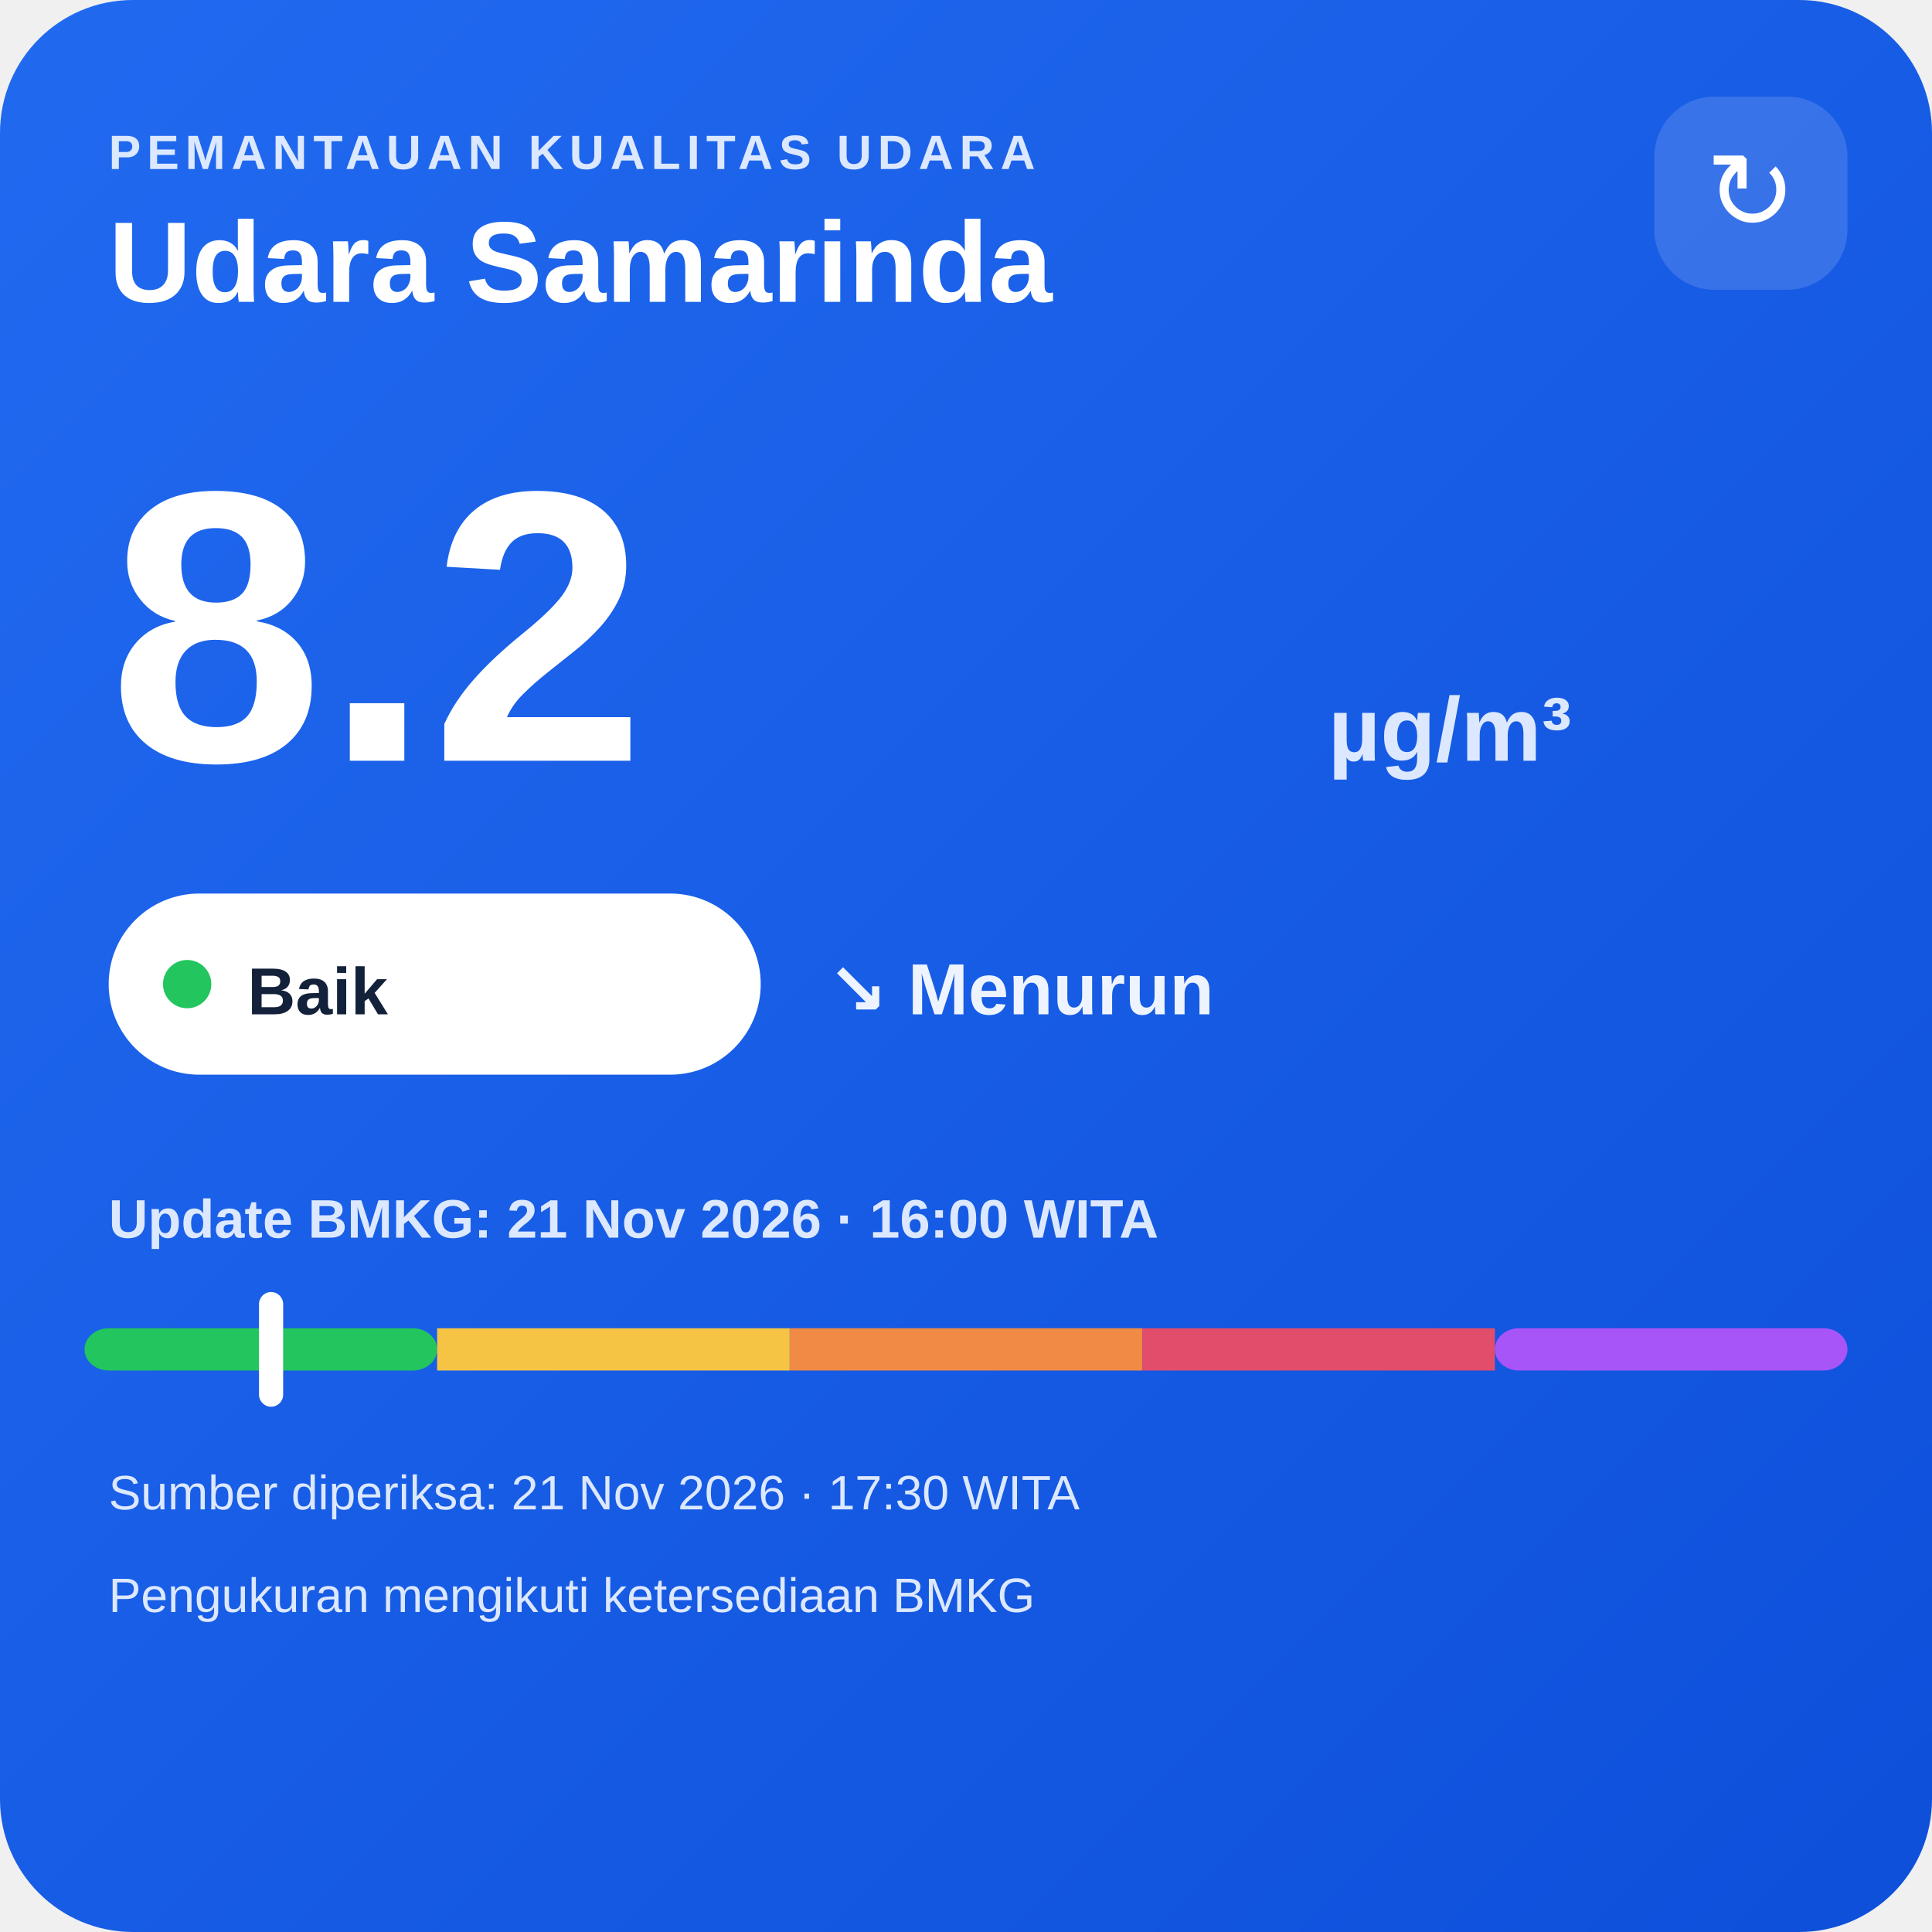
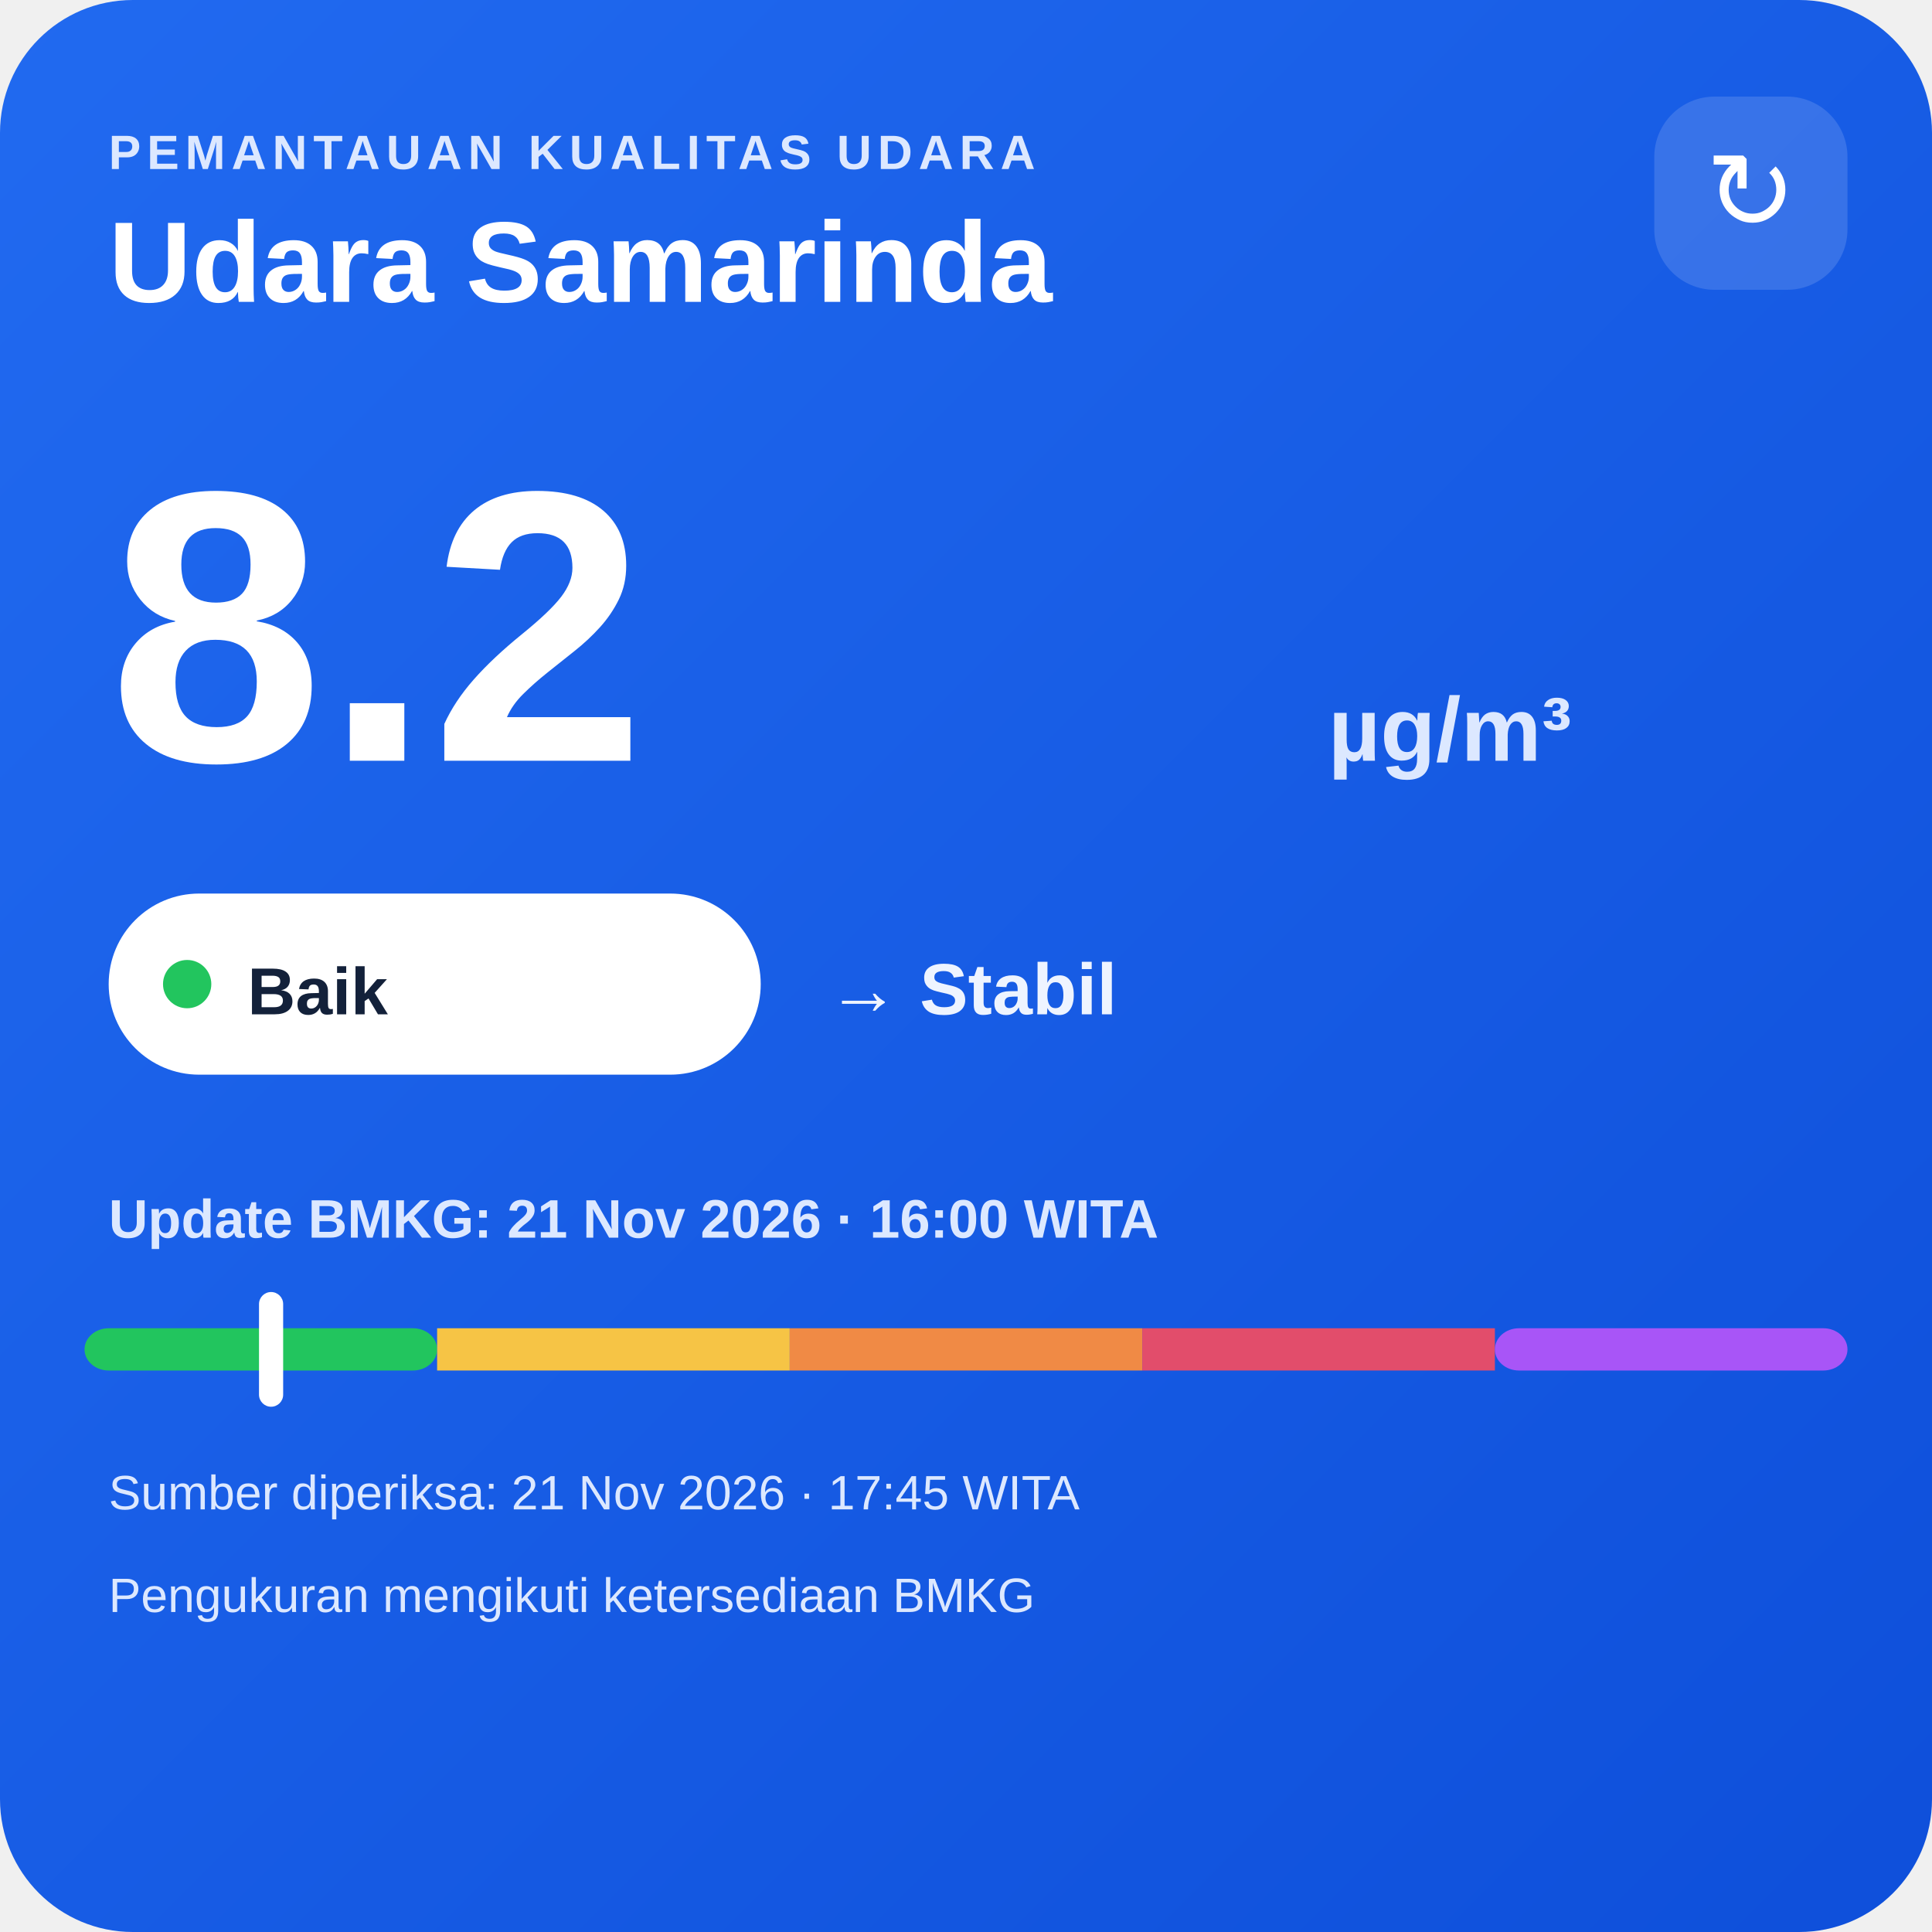
<svg xmlns="http://www.w3.org/2000/svg" width="320" height="320" viewBox="0 0 320 320">
  <defs>
    <linearGradient id="bg" x1="0" y1="0" x2="1" y2="1">
      <stop offset="0" stop-color="#216af0" />
      <stop offset="1" stop-color="#0e4fda" />
    </linearGradient>
  </defs>
  <rect width="320" height="320" rx="22" fill="url(#bg)" />
  <text x="18" y="28" fill="#dce8ff" font-family="Arial,sans-serif" font-size="8" font-weight="700" letter-spacing="1">PEMANTAUAN KUALITAS UDARA</text>
  <text x="18" y="50" fill="#ffffff" font-family="Arial,sans-serif" font-size="19" font-weight="700">Udara Samarinda</text>
  <rect x="274" y="16" width="32" height="32" rx="10" fill="#ffffff" fill-opacity=".14" />
  <text x="290" y="38" text-anchor="middle" fill="#ffffff" font-family="Arial,sans-serif" font-size="18">↻</text>
  <text x="18" y="126" fill="#ffffff" font-family="Arial,sans-serif" font-size="64" font-weight="800">8.2</text>
  <text x="220" y="126" fill="#dce8ff" font-family="Arial,sans-serif" font-size="15" font-weight="700">µg/m³</text>
  <rect x="18" y="148" width="108" height="30" rx="15" fill="#ffffff" />
  <circle cx="31" cy="163" r="4" fill="#22c55e" />
  <text x="41" y="168" fill="#13213a" font-family="Arial,sans-serif" font-size="11" font-weight="700">Baik</text>
-   <text x="137" y="168" fill="#eef4ff" font-family="Arial,sans-serif" font-size="12" font-weight="700">↘ Menurun</text>
+   <text x="137" y="168" fill="#eef4ff" font-family="Arial,sans-serif" font-size="12" font-weight="700">→ Stabil</text>
  <text x="18" y="205" fill="#dce8ff" font-family="Arial,sans-serif" font-size="9" font-weight="700">Update BMKG: 21 Nov 2026 · 16:00 WITA</text>
  <rect x="14" y="220" width="58.4" height="7" rx="4" fill="#22c55e" />
  <rect x="72.4" y="220" width="58.4" height="7" fill="#f6c445" />
  <rect x="130.8" y="220" width="58.4" height="7" fill="#f08a45" />
  <rect x="189.2" y="220" width="58.4" height="7" fill="#e24d6b" />
  <rect x="247.6" y="220" width="58.4" height="7" rx="4" fill="#a855f7" />
  <rect x="42.9" y="214" width="4" height="19" rx="2" fill="#ffffff" />
-   <text x="18" y="250" fill="#dce8ff" font-family="Arial,sans-serif" font-size="8">Sumber diperiksa: 21 Nov 2026 · 17:30 WITA</text>
+   <text x="18" y="250" fill="#dce8ff" font-family="Arial,sans-serif" font-size="8">Sumber diperiksa: 21 Nov 2026 · 17:45 WITA</text>
  <text x="18" y="267" fill="#dce8ff" font-family="Arial,sans-serif" font-size="8">Pengukuran mengikuti ketersediaan BMKG</text>
</svg>
